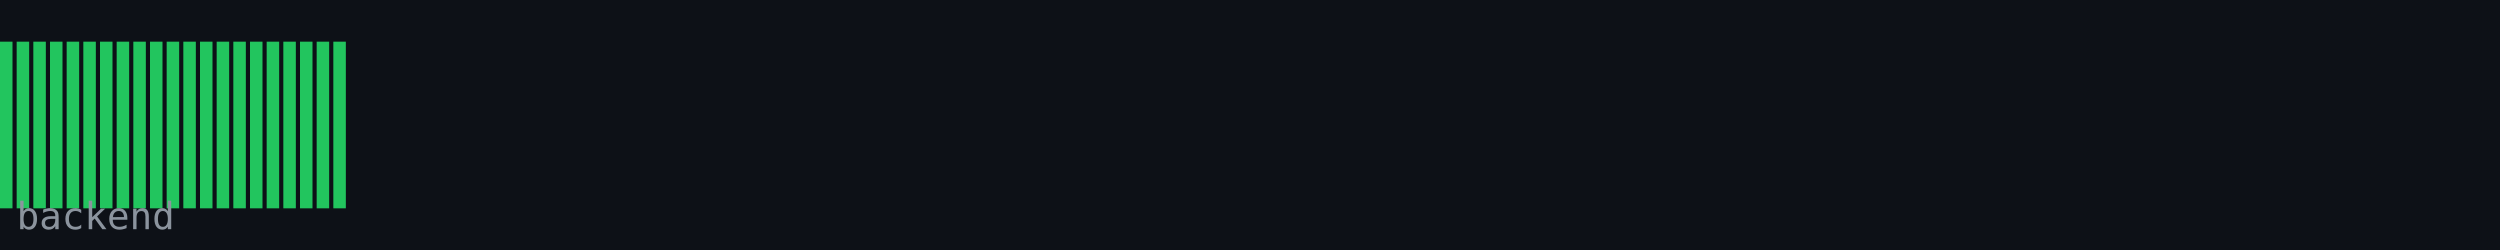
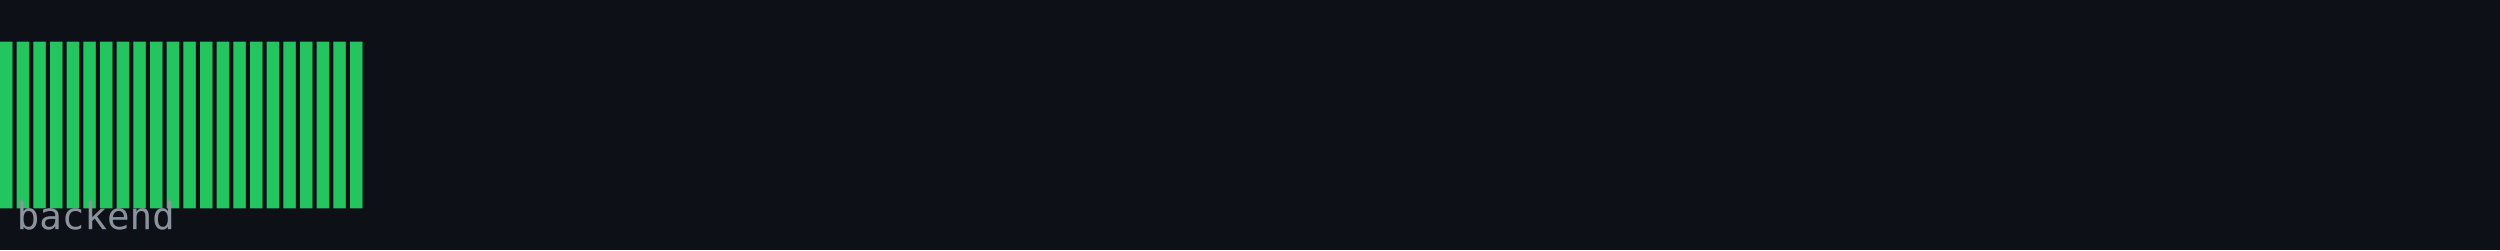
<svg xmlns="http://www.w3.org/2000/svg" width="600" height="60" viewBox="0 0 600 60">
  <rect width="600" height="60" fill="#0d1117" />
  <rect x="0" y="10" width="3" height="40" fill="#22c55e" />
  <rect x="4" y="10" width="3" height="40" fill="#22c55e" />
  <rect x="8" y="10" width="3" height="40" fill="#22c55e" />
  <rect x="12" y="10" width="3" height="40" fill="#22c55e" />
  <rect x="16" y="10" width="3" height="40" fill="#22c55e" />
  <rect x="20" y="10" width="3" height="40" fill="#22c55e" />
  <rect x="24" y="10" width="3" height="40" fill="#22c55e" />
  <rect x="28" y="10" width="3" height="40" fill="#22c55e" />
  <rect x="32" y="10" width="3" height="40" fill="#22c55e" />
  <rect x="36" y="10" width="3" height="40" fill="#22c55e" />
  <rect x="40" y="10" width="3" height="40" fill="#22c55e" />
  <rect x="44" y="10" width="3" height="40" fill="#22c55e" />
  <rect x="48" y="10" width="3" height="40" fill="#22c55e" />
  <rect x="52" y="10" width="3" height="40" fill="#22c55e" />
  <rect x="56" y="10" width="3" height="40" fill="#22c55e" />
  <rect x="60" y="10" width="3" height="40" fill="#22c55e" />
  <rect x="64" y="10" width="3" height="40" fill="#22c55e" />
  <rect x="68" y="10" width="3" height="40" fill="#22c55e" />
  <rect x="72" y="10" width="3" height="40" fill="#22c55e" />
  <rect x="76" y="10" width="3" height="40" fill="#22c55e" />
  <rect x="80" y="10" width="3" height="40" fill="#22c55e" />
+   <rect x="84" y="10" width="3" height="40" fill="#22c55e" />
  <text x="4" y="55" font-family="monospace" font-size="9" fill="#8b949e">backend</text>
</svg>
